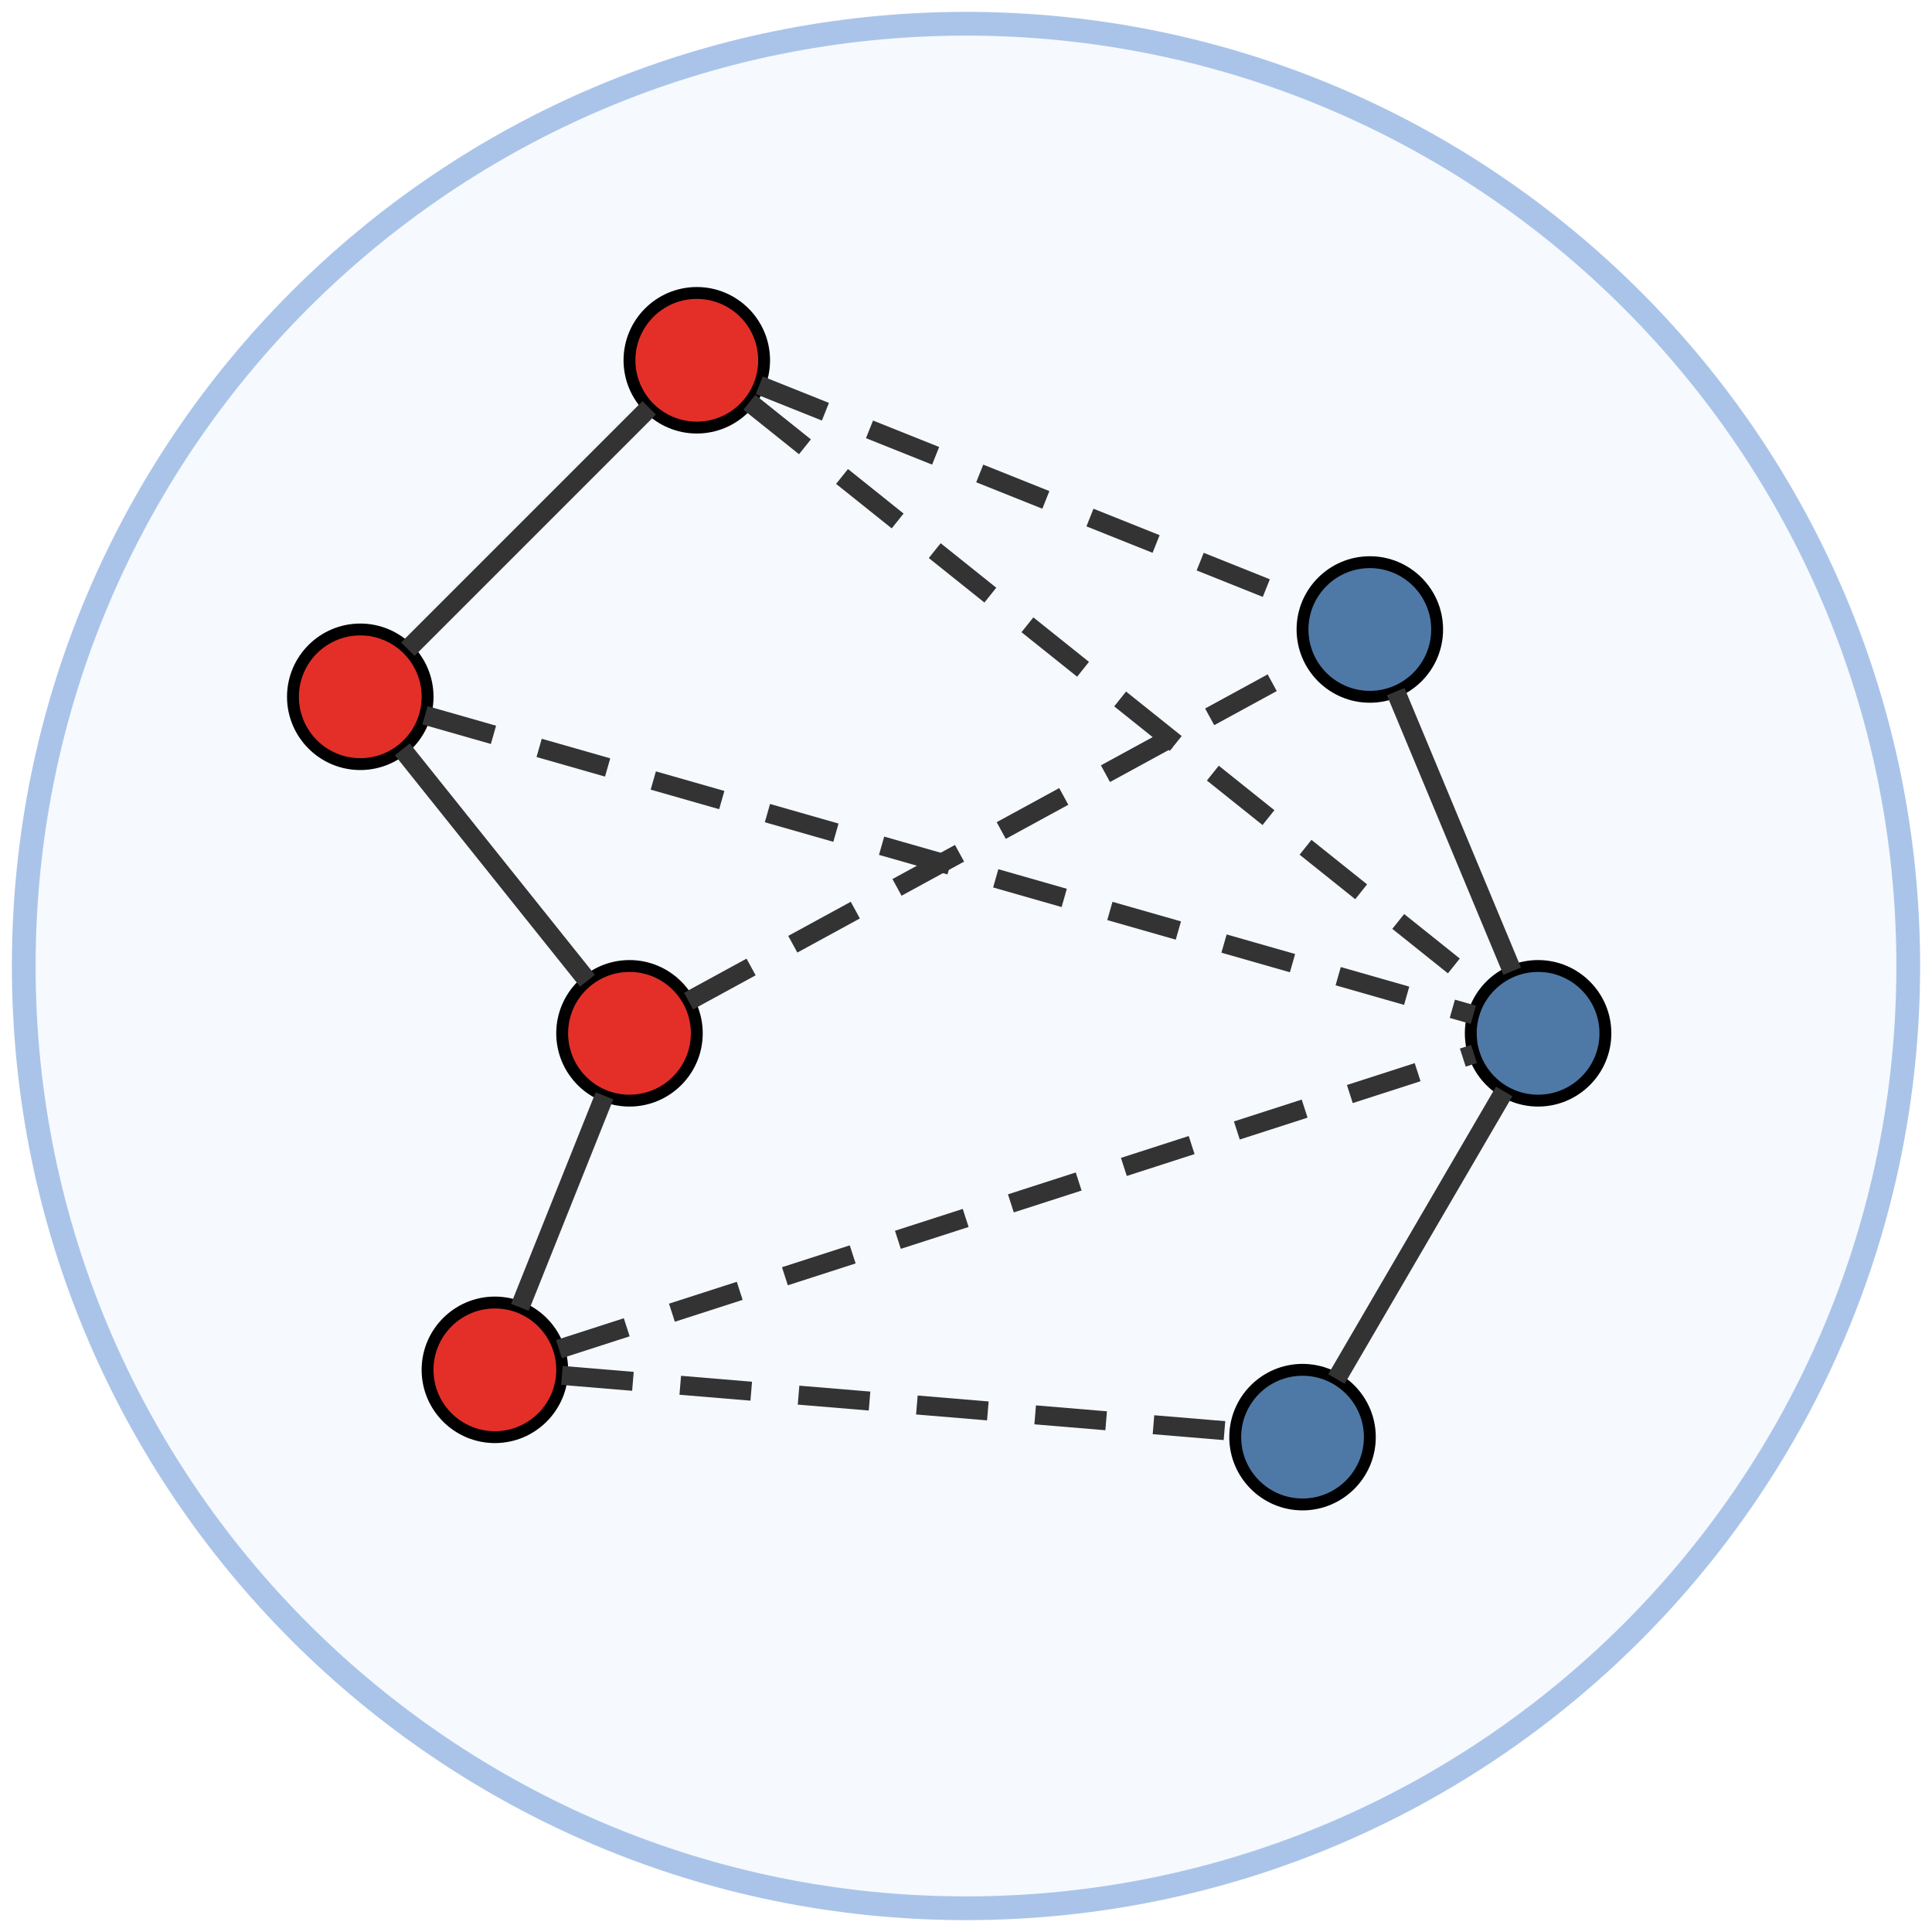
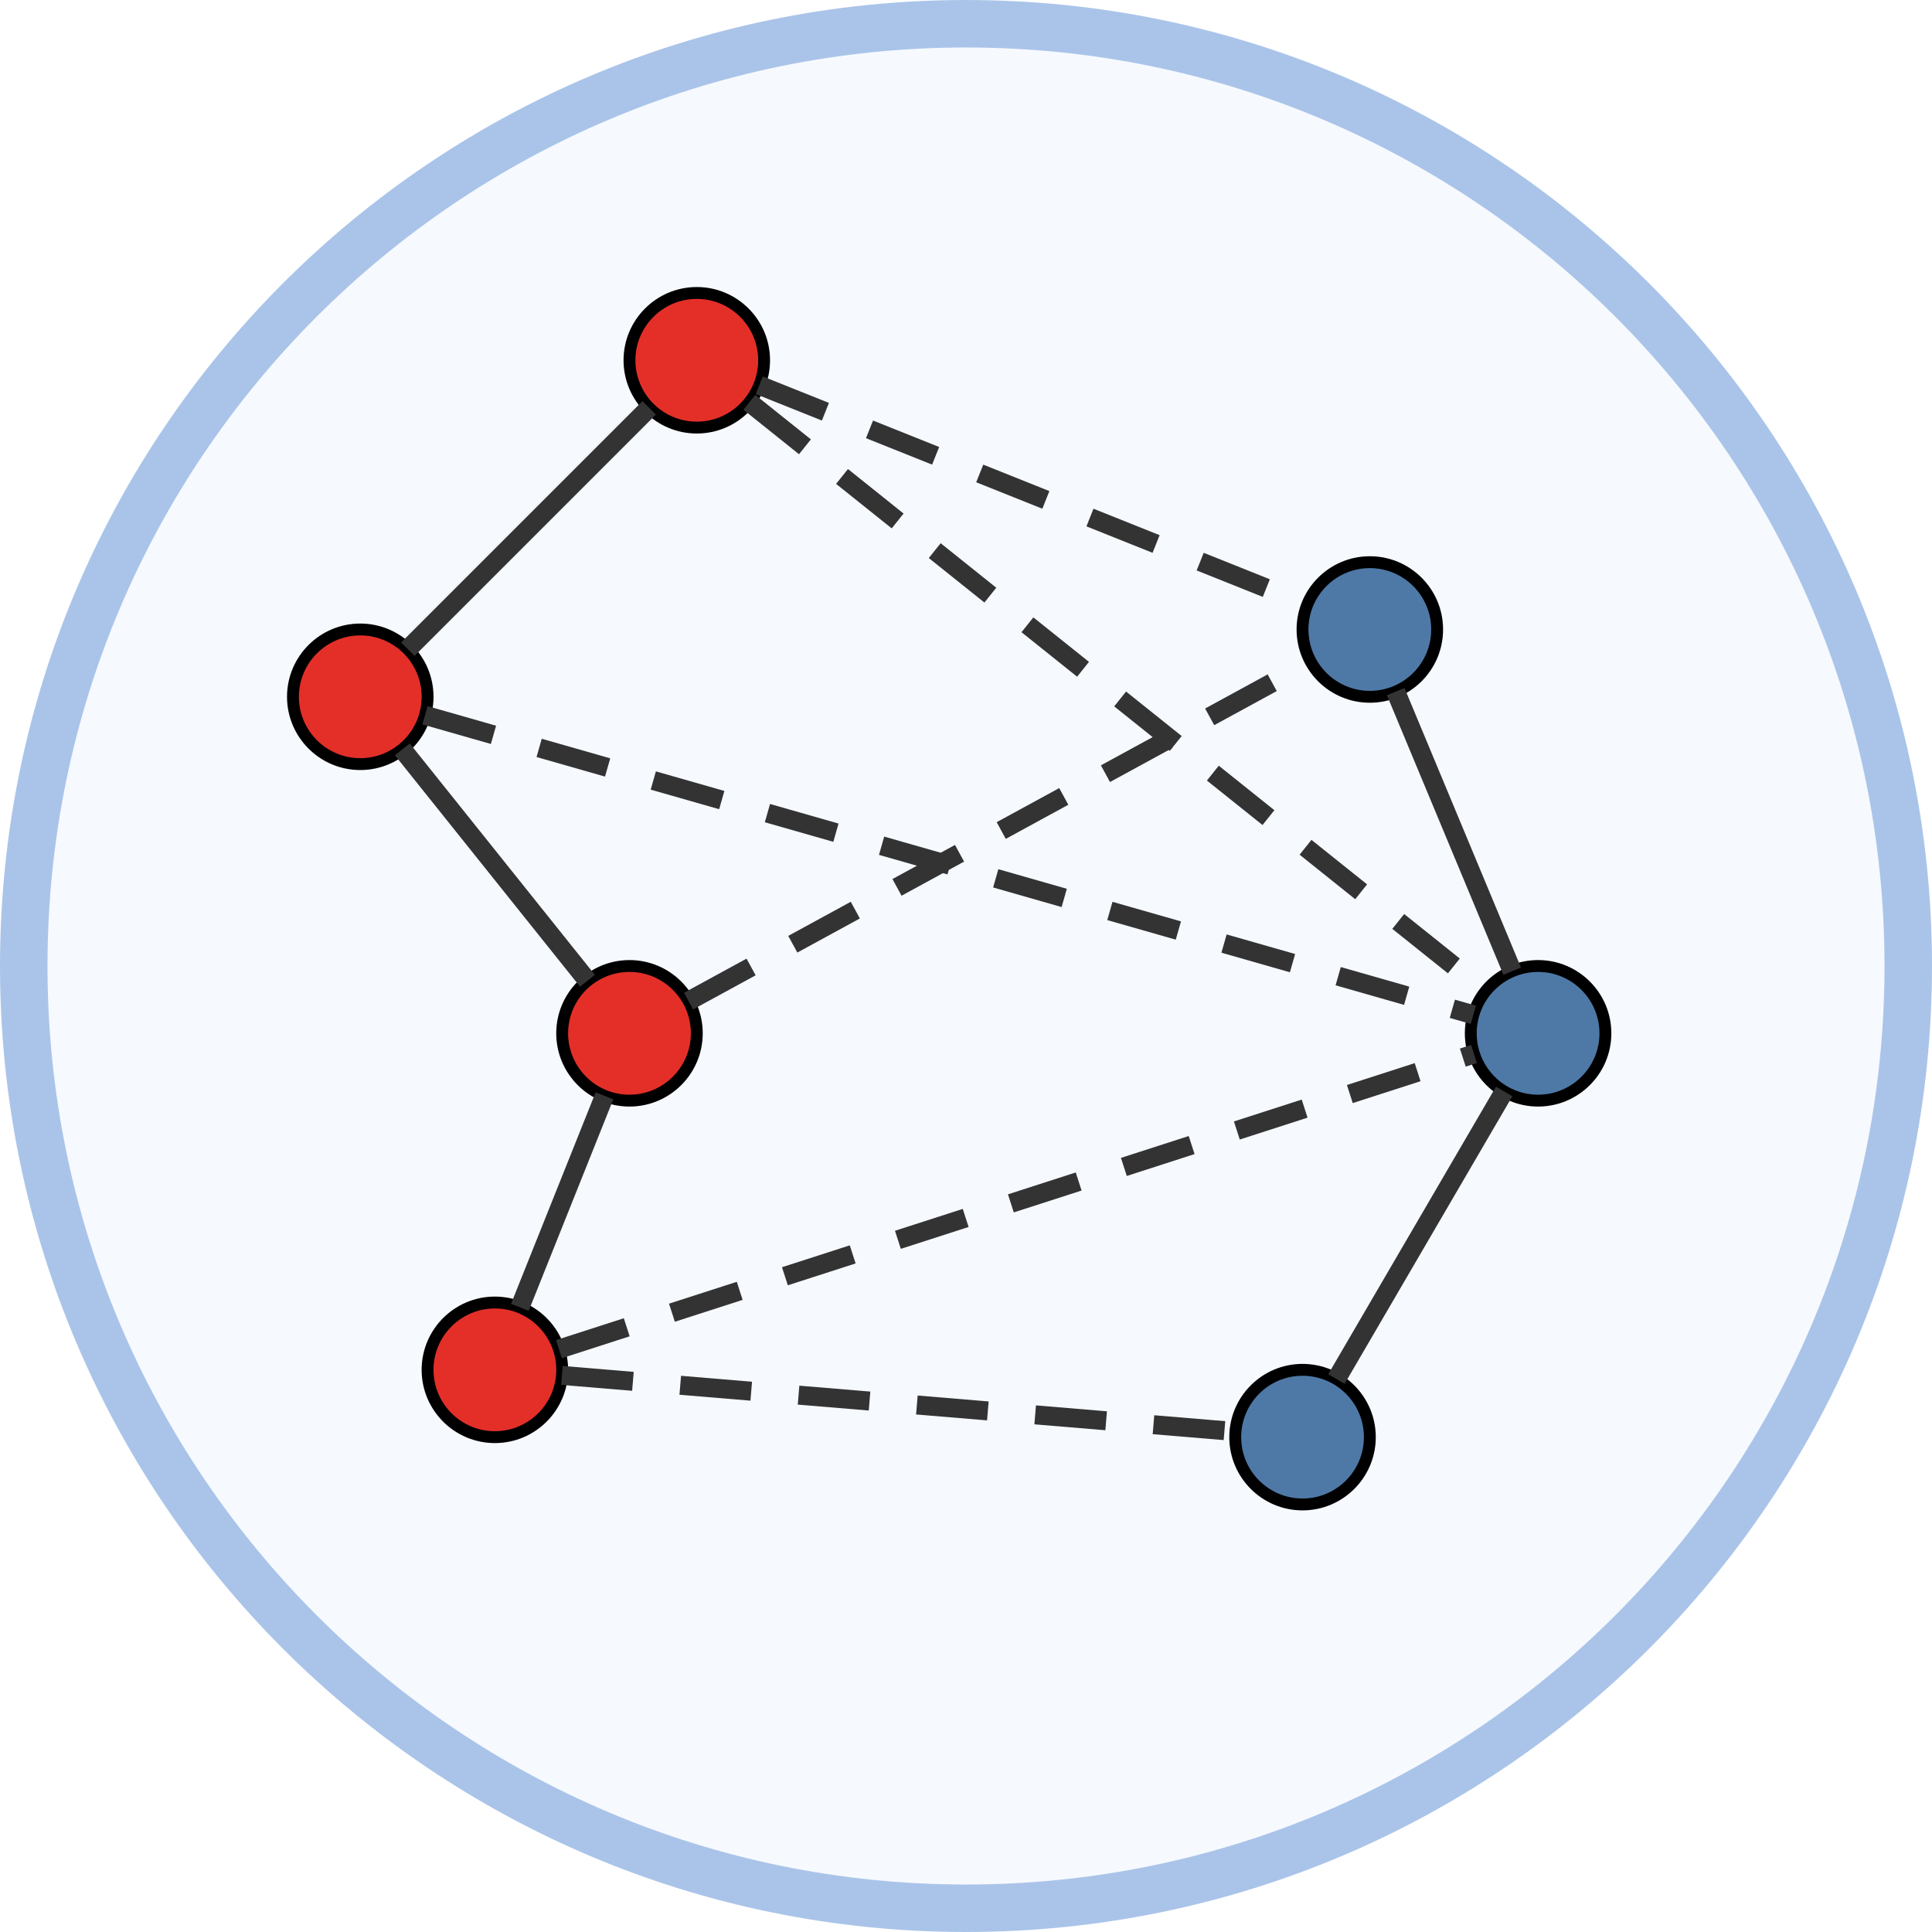
<svg xmlns="http://www.w3.org/2000/svg" class="typst-doc" viewBox="0 0 81.37 81.37" width="81.37pt" height="81.37pt">
  <g>
    <g class="typst-group" transform="matrix(1 0 0 1 1 1)">
      <g>
-         <path class="typst-shape" fill="#f6f9fe" fill-rule="nonzero" stroke="#aac4e9" stroke-width="1" stroke-linecap="butt" stroke-linejoin="miter" stroke-miterlimit="4" d="M 0 0m 39.685 0 c -21.898 0 -39.685 17.787 -39.685 39.685 c 0 21.898 17.787 39.685 39.685 39.685 c 21.898 0 39.685 -17.787 39.685 -39.685 c 0 -21.898 -17.787 -39.685 -39.685 -39.685 Z " />
+         <path class="typst-shape" fill="#f6f9fe" fill-rule="nonzero" stroke="#aac4e9" stroke-width="2" stroke-linecap="butt" stroke-linejoin="miter" stroke-miterlimit="4" d="M 0 0m 39.685 0 c -21.898 0 -39.685 17.787 -39.685 39.685 c 0 21.898 17.787 39.685 39.685 39.685 c 21.898 0 39.685 -17.787 39.685 -39.685 c 0 -21.898 -17.787 -39.685 -39.685 -39.685 Z " />
        <path class="typst-shape" fill="#e42f29" fill-rule="nonzero" stroke="#000000" stroke-width="0.5" stroke-linecap="butt" stroke-linejoin="miter" stroke-miterlimit="4" transform="matrix(1 0 0 1 25.51181 11.33858)" d="M 0 0m 2.835 0 c -1.564 0 -2.835 1.271 -2.835 2.835 c 0 1.564 1.271 2.835 2.835 2.835 c 1.564 0 2.835 -1.271 2.835 -2.835 c 0 -1.564 -1.271 -2.835 -2.835 -2.835 Z " />
        <path class="typst-shape" fill="#e42f29" fill-rule="nonzero" stroke="#000000" stroke-width="0.5" stroke-linecap="butt" stroke-linejoin="miter" stroke-miterlimit="4" transform="matrix(1 0 0 1 11.33858 25.51181)" d="M 0 0m 2.835 0 c -1.564 0 -2.835 1.271 -2.835 2.835 c 0 1.564 1.271 2.835 2.835 2.835 c 1.564 0 2.835 -1.271 2.835 -2.835 c 0 -1.564 -1.271 -2.835 -2.835 -2.835 Z " />
        <path class="typst-shape" fill="#e42f29" fill-rule="nonzero" stroke="#000000" stroke-width="0.5" stroke-linecap="butt" stroke-linejoin="miter" stroke-miterlimit="4" transform="matrix(1 0 0 1 22.67717 39.68504)" d="M 0 0m 2.835 0 c -1.564 0 -2.835 1.271 -2.835 2.835 c 0 1.564 1.271 2.835 2.835 2.835 c 1.564 0 2.835 -1.271 2.835 -2.835 c 0 -1.564 -1.271 -2.835 -2.835 -2.835 Z " />
        <path class="typst-shape" fill="#e42f29" fill-rule="nonzero" stroke="#000000" stroke-width="0.5" stroke-linecap="butt" stroke-linejoin="miter" stroke-miterlimit="4" transform="matrix(1 0 0 1 17.00787 53.85827)" d="M 0 0m 2.835 0 c -1.564 0 -2.835 1.271 -2.835 2.835 c 0 1.564 1.271 2.835 2.835 2.835 c 1.564 0 2.835 -1.271 2.835 -2.835 c 0 -1.564 -1.271 -2.835 -2.835 -2.835 Z " />
        <path class="typst-shape" fill="#4e79a7" fill-rule="nonzero" stroke="#000000" stroke-width="0.5" stroke-linecap="butt" stroke-linejoin="miter" stroke-miterlimit="4" transform="matrix(1 0 0 1 53.85827 22.67717)" d="M 0 0m 2.835 0 c -1.564 0 -2.835 1.271 -2.835 2.835 c 0 1.564 1.271 2.835 2.835 2.835 c 1.564 0 2.835 -1.271 2.835 -2.835 c 0 -1.564 -1.271 -2.835 -2.835 -2.835 Z " />
        <path class="typst-shape" fill="#4e79a7" fill-rule="nonzero" stroke="#000000" stroke-width="0.5" stroke-linecap="butt" stroke-linejoin="miter" stroke-miterlimit="4" transform="matrix(1 0 0 1 60.94488 39.68504)" d="M 0 0m 2.835 0 c -1.564 0 -2.835 1.271 -2.835 2.835 c 0 1.564 1.271 2.835 2.835 2.835 c 1.564 0 2.835 -1.271 2.835 -2.835 c 0 -1.564 -1.271 -2.835 -2.835 -2.835 Z " />
        <path class="typst-shape" fill="#4e79a7" fill-rule="nonzero" stroke="#000000" stroke-width="0.5" stroke-linecap="butt" stroke-linejoin="miter" stroke-miterlimit="4" transform="matrix(1 0 0 1 51.02362 56.69291)" d="M 0 0m 2.835 0 c -1.564 0 -2.835 1.271 -2.835 2.835 c 0 1.564 1.271 2.835 2.835 2.835 c 1.564 0 2.835 -1.271 2.835 -2.835 c 0 -1.564 -1.271 -2.835 -2.835 -2.835 Z " />
        <path class="typst-shape" fill="none" stroke="#333333" stroke-width="0.8" stroke-linecap="butt" stroke-linejoin="miter" stroke-miterlimit="4" stroke-dashoffset="0" stroke-dasharray="3 2" transform="matrix(1 0 0 1 30.9787 15.22612)" d="M 0 0l 23.082 9.233 " />
        <path class="typst-shape" fill="none" stroke="#333333" stroke-width="0.8" stroke-linecap="butt" stroke-linejoin="miter" stroke-miterlimit="4" stroke-dashoffset="0" stroke-dasharray="3 2" transform="matrix(1 0 0 1 30.55946 15.94363)" d="M 0 0l 31.007 24.806 " />
        <path class="typst-shape" fill="none" stroke="#333333" stroke-width="0.8" stroke-linecap="butt" stroke-linejoin="miter" stroke-miterlimit="4" stroke-dashoffset="0" stroke-dasharray="3 2" transform="matrix(1 0 0 1 16.89928 29.12533)" d="M 0 0l 44.154 12.615 " />
        <path class="typst-shape" fill="none" stroke="#333333" stroke-width="0.8" stroke-linecap="butt" stroke-linejoin="miter" stroke-miterlimit="4" stroke-dashoffset="0" stroke-dasharray="3 2" transform="matrix(1 0 0 1 28.00032 26.86918)" d="M 0 0m 0 14.293 l 26.204 -14.293 " />
        <path class="typst-shape" fill="none" stroke="#333333" stroke-width="0.8" stroke-linecap="butt" stroke-linejoin="miter" stroke-miterlimit="4" stroke-dashoffset="0" stroke-dasharray="3 2" transform="matrix(1 0 0 1 22.54073 43.39008)" d="M 0 0m 0 12.432 l 38.541 -12.432 " />
        <path class="typst-shape" fill="none" stroke="#333333" stroke-width="0.8" stroke-linecap="butt" stroke-linejoin="miter" stroke-miterlimit="4" stroke-dashoffset="0" stroke-dasharray="3 2" transform="matrix(1 0 0 1 22.6675 56.92833)" d="M 0 0l 28.366 2.364 " />
        <path class="typst-shape" fill="none" stroke="#333333" stroke-width="0.8" stroke-linecap="butt" stroke-linejoin="miter" stroke-miterlimit="4" transform="matrix(1 0 0 1 16.17709 16.17709)" d="M 0 0m 10.165 0 l -10.165 10.165 " />
        <path class="typst-shape" fill="none" stroke="#333333" stroke-width="0.8" stroke-linecap="butt" stroke-linejoin="miter" stroke-miterlimit="4" transform="matrix(1 0 0 1 15.94363 30.55946)" d="M 0 0m 7.798 9.747 l -7.798 -9.747 " />
        <path class="typst-shape" fill="none" stroke="#333333" stroke-width="0.8" stroke-linecap="butt" stroke-linejoin="miter" stroke-miterlimit="4" transform="matrix(1 0 0 1 20.89542 45.15193)" d="M 0 0m 3.563 0 l -3.563 8.909 " />
        <path class="typst-shape" fill="none" stroke="#333333" stroke-width="0.8" stroke-linecap="butt" stroke-linejoin="miter" stroke-miterlimit="4" transform="matrix(1 0 0 1 57.78329 28.12871)" d="M 0 0l 4.906 11.774 " />
        <path class="typst-shape" fill="none" stroke="#333333" stroke-width="0.8" stroke-linecap="butt" stroke-linejoin="miter" stroke-miterlimit="4" transform="matrix(1 0 0 1 55.2865 44.96808)" d="M 0 0m 7.065 0 l -7.065 12.111 " />
      </g>
    </g>
  </g>
</svg>
